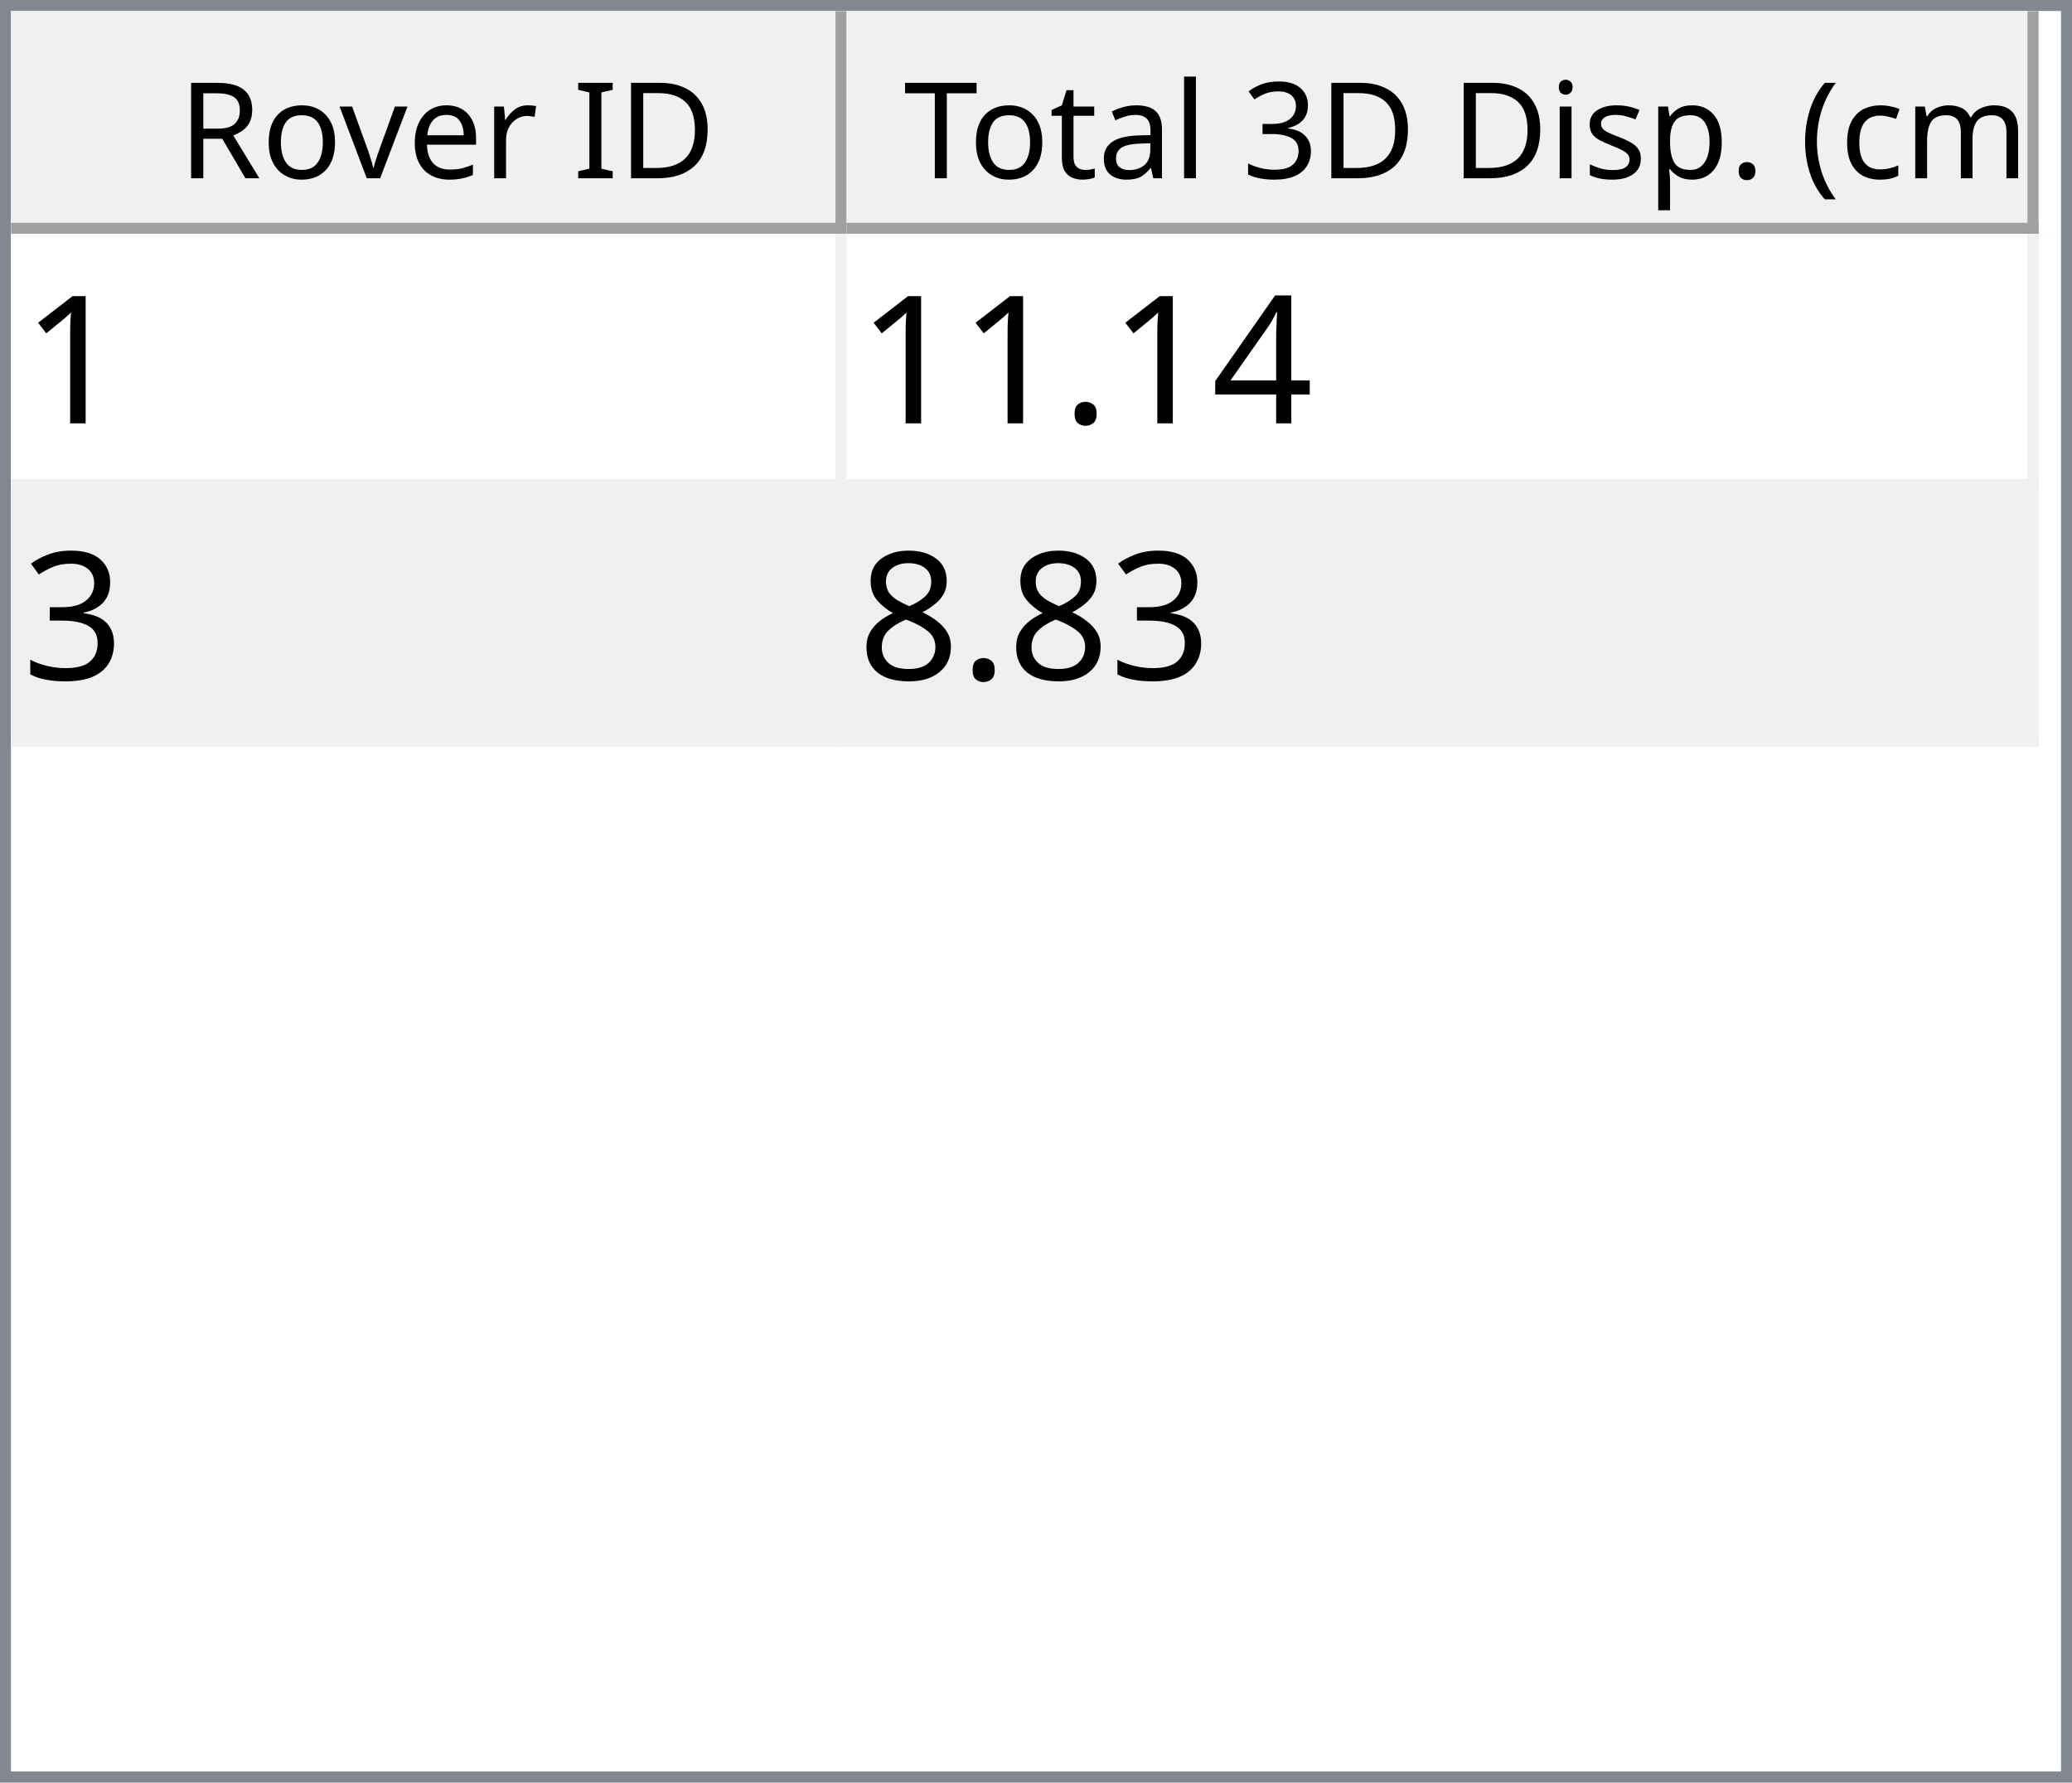
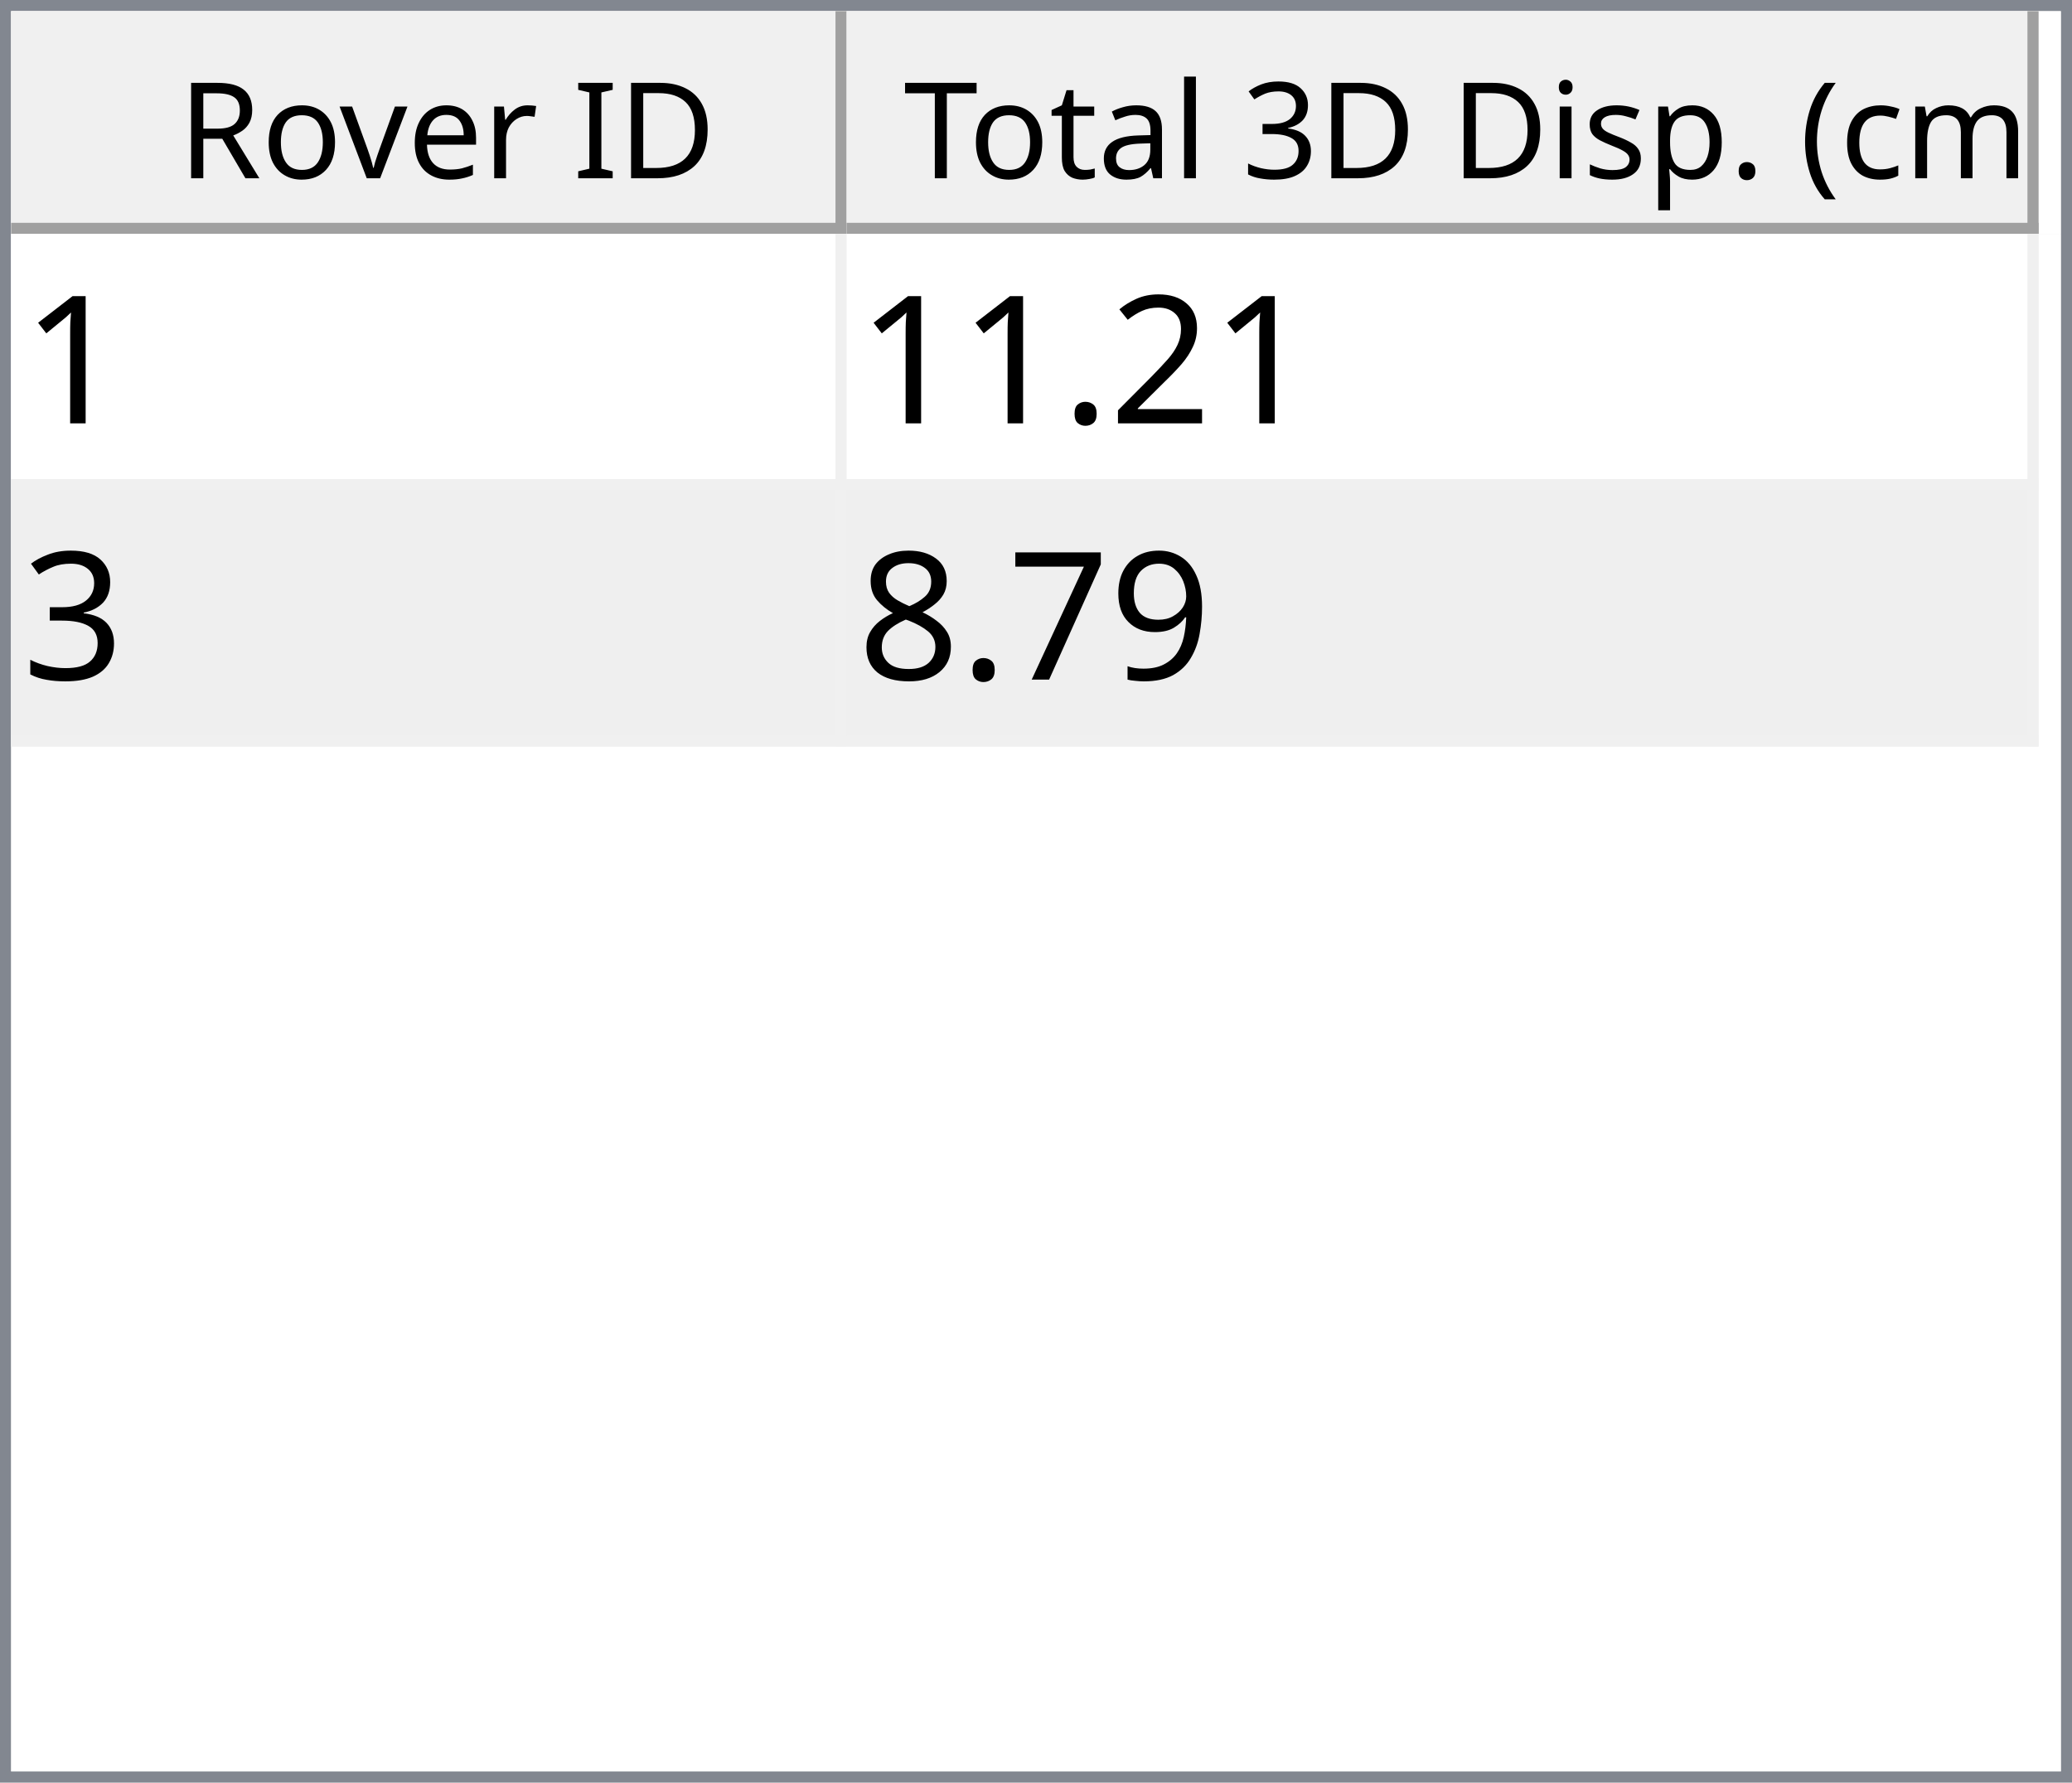
<svg xmlns="http://www.w3.org/2000/svg" style="fill-opacity:1; color-rendering:auto; color-interpolation:auto; text-rendering:auto; stroke:black; stroke-linecap:square; stroke-miterlimit:10; shape-rendering:auto; stroke-opacity:1; fill:black; stroke-dasharray:none; font-weight:normal; stroke-width:1; font-family:'Dialog'; font-style:normal; stroke-linejoin:miter; font-size:12px; stroke-dashoffset:0; image-rendering:auto;" width="186" height="160">
  <defs id="genericDefs" />
  <g>
    <defs id="defs1">
      <clipPath clipPathUnits="userSpaceOnUse" id="clipPath1">
        <path d="M0 0 L186 0 L186 160 L0 160 L0 0 Z" />
      </clipPath>
      <clipPath clipPathUnits="userSpaceOnUse" id="clipPath2">
        <path d="M0 0 L0 160 L186 160 L186 0 Z" />
      </clipPath>
      <clipPath clipPathUnits="userSpaceOnUse" id="clipPath3">
        <path d="M0 0 L0 20 L184 20 L184 0 Z" />
      </clipPath>
      <clipPath clipPathUnits="userSpaceOnUse" id="clipPath4">
        <path d="M0 0 L0 20 L75 20 L75 0 Z" />
      </clipPath>
      <clipPath clipPathUnits="userSpaceOnUse" id="clipPath5">
        <path d="M1 1 L1 19 L74 19 L74 1 Z" />
      </clipPath>
      <clipPath clipPathUnits="userSpaceOnUse" id="clipPath6">
        <path d="M0 0 L0 18 L73 18 L73 0 Z" />
      </clipPath>
      <clipPath clipPathUnits="userSpaceOnUse" id="clipPath7">
        <path d="M-0.5 -0.5 L-0.5 19.5 L74.5 19.5 L74.5 -0.5 Z" />
      </clipPath>
      <clipPath clipPathUnits="userSpaceOnUse" id="clipPath8">
        <path d="M0 0 L0 20 L107 20 L107 0 Z" />
      </clipPath>
      <clipPath clipPathUnits="userSpaceOnUse" id="clipPath9">
        <path d="M1 1 L1 19 L106 19 L106 1 Z" />
      </clipPath>
      <clipPath clipPathUnits="userSpaceOnUse" id="clipPath10">
        <path d="M0 0 L0 18 L105 18 L105 0 Z" />
      </clipPath>
      <clipPath clipPathUnits="userSpaceOnUse" id="clipPath11">
        <path d="M-0.5 -0.5 L-0.5 19.5 L106.5 19.5 L106.5 -0.5 Z" />
      </clipPath>
      <clipPath clipPathUnits="userSpaceOnUse" id="clipPath12">
        <path d="M0 0 L0 138 L184 138 L184 0 Z" />
      </clipPath>
      <clipPath clipPathUnits="userSpaceOnUse" id="clipPath13">
        <path d="M0 0 L0 46 L182 46 L182 0 Z" />
      </clipPath>
      <clipPath clipPathUnits="userSpaceOnUse" id="clipPath14">
        <path d="M-0.5 -0.5 L-0.5 45.5 L181.5 45.5 L181.5 -0.5 Z" />
      </clipPath>
      <clipPath clipPathUnits="userSpaceOnUse" id="clipPath15">
        <path d="M0 0 L0 22 L74 22 L74 0 Z" />
      </clipPath>
      <clipPath clipPathUnits="userSpaceOnUse" id="clipPath16">
        <path d="M0 0 L0 22 L106 22 L106 0 Z" />
      </clipPath>
      <font horiz-adv-x="64.551" id="font1">
        <font-face ascent="107.91" descent="25.098" units-per-em="100" style="font-style:normal; font-family:Segoe UI; font-weight:normal;" />
        <missing-glyph horiz-adv-x="64.551" d="M8.109 0 L8.109 68.266 L56.453 68.266 L56.453 0 L8.109 0 ZM15.328 7.234 L49.219 7.234 L49.219 61.031 L15.328 61.031 L15.328 7.234 Z" />
        <glyph unicode="D" horiz-adv-x="70.117" d="M9.188 0 L9.188 70.016 L28.516 70.016 Q65.531 70.016 65.531 35.891 Q65.531 19.672 55.25 9.836 Q44.969 0 27.734 0 L9.188 0 ZM17.391 62.594 L17.391 7.422 L27.828 7.422 Q41.609 7.422 49.273 14.797 Q56.938 22.172 56.938 35.688 Q56.938 62.594 28.328 62.594 L17.391 62.594 Z" />
        <glyph unicode="I" horiz-adv-x="26.611" d="M17.391 0 L9.188 0 L9.188 70.016 L17.391 70.016 L17.391 0 Z" />
        <glyph unicode=" " horiz-adv-x="27.393" d="" />
        <glyph unicode="r" horiz-adv-x="34.766" d="M34.188 41.891 Q32.078 43.5 28.125 43.5 Q23 43.5 19.555 38.672 Q16.109 33.844 16.109 25.484 L16.109 0 L8.109 0 L8.109 50 L16.109 50 L16.109 39.703 L16.312 39.703 Q18.016 44.969 21.531 47.922 Q25.047 50.875 29.391 50.875 Q32.516 50.875 34.188 50.203 L34.188 41.891 Z" />
        <glyph unicode="e" horiz-adv-x="52.295" d="M48.297 23 L12.984 23 Q13.188 14.656 17.484 10.109 Q21.781 5.562 29.297 5.562 Q37.75 5.562 44.828 11.141 L44.828 3.609 Q38.234 -1.172 27.391 -1.172 Q16.797 -1.172 10.742 5.641 Q4.688 12.453 4.688 24.812 Q4.688 36.469 11.305 43.82 Q17.922 51.172 27.734 51.172 Q37.547 51.172 42.922 44.828 Q48.297 38.484 48.297 27.203 L48.297 23 ZM40.094 29.781 Q40.047 36.719 36.75 40.578 Q33.453 44.438 27.594 44.438 Q21.922 44.438 17.969 40.383 Q14.016 36.328 13.094 29.781 L40.094 29.781 Z" />
        <glyph unicode="v" horiz-adv-x="47.9" d="M47.406 50 L27.484 0 L19.625 0 L0.688 50 L9.469 50 L22.172 13.672 Q23.578 9.672 23.922 6.688 L24.125 6.688 Q24.609 10.453 25.688 13.484 L38.969 50 L47.406 50 Z" />
        <glyph unicode="o" horiz-adv-x="58.594" d="M29 -1.172 Q17.922 -1.172 11.305 5.836 Q4.688 12.844 4.688 24.422 Q4.688 37.016 11.57 44.094 Q18.453 51.172 30.172 51.172 Q41.359 51.172 47.633 44.289 Q53.906 37.406 53.906 25.203 Q53.906 13.234 47.141 6.031 Q40.375 -1.172 29 -1.172 ZM29.594 44.438 Q21.875 44.438 17.383 39.188 Q12.891 33.938 12.891 24.703 Q12.891 15.828 17.43 10.695 Q21.969 5.562 29.594 5.562 Q37.359 5.562 41.531 10.594 Q45.703 15.625 45.703 24.906 Q45.703 34.281 41.531 39.359 Q37.359 44.438 29.594 44.438 Z" />
        <glyph unicode="R" horiz-adv-x="59.814" d="M59.375 0 L49.609 0 L37.891 19.625 Q36.281 22.359 34.766 24.289 Q33.25 26.219 31.664 27.438 Q30.078 28.656 28.25 29.219 Q26.422 29.781 24.125 29.781 L17.391 29.781 L17.391 0 L9.188 0 L9.188 70.016 L30.078 70.016 Q34.672 70.016 38.555 68.867 Q42.438 67.719 45.289 65.375 Q48.141 63.031 49.758 59.547 Q51.375 56.062 51.375 51.375 Q51.375 47.703 50.273 44.656 Q49.172 41.609 47.148 39.211 Q45.125 36.812 42.266 35.133 Q39.406 33.453 35.844 32.516 L35.844 32.328 Q37.594 31.547 38.891 30.547 Q40.188 29.547 41.359 28.18 Q42.531 26.812 43.68 25.078 Q44.828 23.344 46.234 21.047 L59.375 0 ZM17.391 62.594 L17.391 37.203 L28.516 37.203 Q31.594 37.203 34.203 38.133 Q36.812 39.062 38.719 40.797 Q40.625 42.531 41.703 45.047 Q42.781 47.562 42.781 50.688 Q42.781 56.297 39.141 59.445 Q35.5 62.594 28.609 62.594 L17.391 62.594 Z" />
        <glyph unicode=")" horiz-adv-x="30.176" d="M8.297 -15.922 L1.172 -15.922 Q16.406 2.344 16.406 26.812 Q16.406 51.469 1.078 70.016 L8.297 70.016 Q23.531 52.156 23.531 26.703 Q23.531 1.375 8.297 -15.922 Z" />
        <glyph unicode="m" horiz-adv-x="86.133" d="M79.109 0 L71.094 0 L71.094 28.719 Q71.094 37.016 68.531 40.727 Q65.969 44.438 59.906 44.438 Q54.781 44.438 51.195 39.75 Q47.609 35.062 47.609 28.516 L47.609 0 L39.594 0 L39.594 29.688 Q39.594 44.438 28.219 44.438 Q22.953 44.438 19.531 40.016 Q16.109 35.594 16.109 28.516 L16.109 0 L8.109 0 L8.109 50 L16.109 50 L16.109 42.094 L16.312 42.094 Q21.625 51.172 31.844 51.172 Q36.969 51.172 40.773 48.312 Q44.578 45.453 46 40.828 Q51.562 51.172 62.594 51.172 Q79.109 51.172 79.109 30.812 L79.109 0 Z" />
        <glyph unicode="c" horiz-adv-x="46.191" d="M42.188 2.297 Q36.422 -1.172 28.516 -1.172 Q17.828 -1.172 11.258 5.789 Q4.688 12.75 4.688 23.828 Q4.688 36.188 11.766 43.68 Q18.844 51.172 30.672 51.172 Q37.25 51.172 42.281 48.734 L42.281 40.531 Q36.719 44.438 30.375 44.438 Q22.703 44.438 17.797 38.945 Q12.891 33.453 12.891 24.516 Q12.891 15.719 17.508 10.641 Q22.125 5.562 29.891 5.562 Q36.422 5.562 42.188 9.906 L42.188 2.297 Z" />
        <glyph unicode="(" horiz-adv-x="30.176" d="M29.109 -15.922 L21.969 -15.922 Q6.844 1.375 6.844 26.703 Q6.844 52.156 21.969 70.016 L29.203 70.016 Q13.875 51.469 13.875 26.812 Q13.875 2.344 29.109 -15.922 Z" />
        <glyph unicode="." horiz-adv-x="21.68" d="M10.891 -1.078 Q8.641 -1.078 7.055 0.539 Q5.469 2.156 5.469 4.391 Q5.469 6.641 7.055 8.273 Q8.641 9.906 10.891 9.906 Q13.188 9.906 14.797 8.273 Q16.406 6.641 16.406 4.391 Q16.406 2.156 14.797 0.539 Q13.188 -1.078 10.891 -1.078 Z" />
        <glyph unicode="p" horiz-adv-x="58.789" d="M16.312 7.234 L16.109 7.234 L16.109 -23 L8.109 -23 L8.109 50 L16.109 50 L16.109 41.219 L16.312 41.219 Q22.219 51.172 33.594 51.172 Q43.266 51.172 48.688 44.461 Q54.109 37.75 54.109 26.469 Q54.109 13.922 48 6.375 Q41.891 -1.172 31.297 -1.172 Q21.578 -1.172 16.312 7.234 ZM16.109 27.391 L16.109 20.406 Q16.109 14.203 20.141 9.883 Q24.172 5.562 30.375 5.562 Q37.641 5.562 41.773 11.133 Q45.906 16.703 45.906 26.609 Q45.906 34.969 42.047 39.703 Q38.188 44.438 31.594 44.438 Q24.609 44.438 20.359 39.578 Q16.109 34.719 16.109 27.391 Z" />
        <glyph unicode="s" horiz-adv-x="42.432" d="M5.078 1.812 L5.078 10.406 Q11.625 5.562 19.484 5.562 Q30.031 5.562 30.031 12.594 Q30.031 14.594 29.125 15.992 Q28.219 17.391 26.68 18.461 Q25.141 19.531 23.07 20.383 Q21 21.234 18.609 22.172 Q15.281 23.484 12.766 24.828 Q10.25 26.172 8.57 27.859 Q6.891 29.547 6.031 31.695 Q5.172 33.844 5.172 36.719 Q5.172 40.234 6.789 42.945 Q8.406 45.656 11.086 47.484 Q13.766 49.312 17.211 50.242 Q20.656 51.172 24.312 51.172 Q30.812 51.172 35.938 48.922 L35.938 40.828 Q30.422 44.438 23.25 44.438 Q21 44.438 19.195 43.922 Q17.391 43.406 16.094 42.477 Q14.797 41.547 14.086 40.258 Q13.375 38.969 13.375 37.406 Q13.375 35.453 14.086 34.133 Q14.797 32.812 16.164 31.789 Q17.531 30.766 19.484 29.938 Q21.438 29.109 23.922 28.125 Q27.25 26.859 29.883 25.516 Q32.516 24.172 34.375 22.484 Q36.234 20.797 37.234 18.602 Q38.234 16.406 38.234 13.375 Q38.234 9.672 36.602 6.938 Q34.969 4.203 32.234 2.398 Q29.5 0.594 25.93 -0.289 Q22.359 -1.172 18.453 -1.172 Q10.75 -1.172 5.078 1.812 Z" />
        <glyph unicode="i" horiz-adv-x="24.219" d="M12.203 62.703 Q10.062 62.703 8.547 64.164 Q7.031 65.625 7.031 67.875 Q7.031 70.125 8.547 71.609 Q10.062 73.094 12.203 73.094 Q14.406 73.094 15.945 71.609 Q17.484 70.125 17.484 67.875 Q17.484 65.719 15.945 64.211 Q14.406 62.703 12.203 62.703 ZM16.109 0 L8.109 0 L8.109 50 L16.109 50 L16.109 0 Z" />
        <glyph unicode="3" horiz-adv-x="53.906" d="M46.531 19.828 Q46.531 15.094 44.75 11.211 Q42.969 7.328 39.719 4.57 Q36.469 1.812 31.93 0.297 Q27.391 -1.219 21.922 -1.219 Q11.922 -1.219 6 2.594 L6 11.188 Q13.094 5.609 22.219 5.609 Q25.875 5.609 28.828 6.539 Q31.781 7.469 33.906 9.227 Q36.031 10.984 37.18 13.477 Q38.328 15.969 38.328 19.094 Q38.328 32.812 18.797 32.812 L12.984 32.812 L12.984 39.594 L18.5 39.594 Q35.797 39.594 35.797 52.484 Q35.797 64.406 22.609 64.406 Q15.188 64.406 8.688 59.422 L8.688 67.188 Q15.375 71.188 24.609 71.188 Q29 71.188 32.57 69.969 Q36.141 68.75 38.68 66.555 Q41.219 64.359 42.609 61.281 Q44 58.203 44 54.5 Q44 40.672 30.031 36.719 L30.031 36.531 Q33.594 36.141 36.625 34.797 Q39.656 33.453 41.852 31.305 Q44.047 29.156 45.289 26.25 Q46.531 23.344 46.531 19.828 Z" />
        <glyph unicode="l" horiz-adv-x="24.219" d="M16.109 0 L8.109 0 L8.109 74.031 L16.109 74.031 L16.109 0 Z" />
        <glyph unicode="a" horiz-adv-x="50.879" d="M43.891 0 L35.891 0 L35.891 7.812 L35.688 7.812 Q30.469 -1.172 20.312 -1.172 Q12.844 -1.172 8.617 2.781 Q4.391 6.734 4.391 13.281 Q4.391 27.297 20.906 29.594 L35.891 31.688 Q35.891 44.438 25.594 44.438 Q16.547 44.438 9.281 38.281 L9.281 46.484 Q16.656 51.172 26.266 51.172 Q43.891 51.172 43.891 32.516 L43.891 0 ZM35.891 25.297 L23.828 23.641 Q18.266 22.859 15.43 20.875 Q12.594 18.891 12.594 13.875 Q12.594 10.203 15.211 7.883 Q17.828 5.562 22.172 5.562 Q28.125 5.562 32.008 9.742 Q35.891 13.922 35.891 20.312 L35.891 25.297 Z" />
        <glyph unicode="t" horiz-adv-x="33.887" d="M31.297 0.484 Q28.469 -1.078 23.828 -1.078 Q10.688 -1.078 10.688 13.578 L10.688 43.172 L2.094 43.172 L2.094 50 L10.688 50 L10.688 62.203 L18.703 64.797 L18.703 50 L31.297 50 L31.297 43.172 L18.703 43.172 L18.703 14.984 Q18.703 9.969 20.414 7.82 Q22.125 5.672 26.078 5.672 Q29.109 5.672 31.297 7.328 L31.297 0.484 Z" />
        <glyph unicode="T" horiz-adv-x="52.393" d="M50.594 62.594 L30.375 62.594 L30.375 0 L22.172 0 L22.172 62.594 L2 62.594 L2 70.016 L50.594 70.016 L50.594 62.594 Z" />
      </font>
      <font horiz-adv-x="75.0" id="font2">
        <font-face ascent="100.537" descent="21.973" units-per-em="100" style="font-style:normal; font-family:sans-serif; font-weight:normal;" />
        <missing-glyph horiz-adv-x="75.0" d="M12.5 0 L12.5 62.5 L62.5 62.5 L62.5 0 L12.5 0 ZM14.062 1.562 L60.938 1.562 L60.938 60.938 L14.062 60.938 L14.062 1.562 Z" />
        <glyph unicode="1" horiz-adv-x="55.615" d="M37.25 0 L28.469 0 L28.469 56 Q25.297 52.984 20.141 49.953 Q14.984 46.922 10.891 45.406 L10.891 53.906 Q18.266 57.375 23.781 62.305 Q29.297 67.234 31.594 71.875 L37.25 71.875 L37.25 0 Z" />
-         <glyph unicode="4" horiz-adv-x="55.615" d="M32.328 0 L32.328 17.141 L1.266 17.141 L1.266 25.203 L33.938 71.578 L41.109 71.578 L41.109 25.203 L50.781 25.203 L50.781 17.141 L41.109 17.141 L41.109 0 L32.328 0 ZM32.328 25.203 L32.328 57.469 L9.906 25.203 L32.328 25.203 Z" />
+         <glyph unicode="2" horiz-adv-x="55.615" d="M50.344 8.453 L50.344 0 L3.031 0 Q2.938 3.172 4.047 6.109 Q5.859 10.938 9.836 15.625 Q13.812 20.312 21.344 26.469 Q33.016 36.031 37.117 41.625 Q41.219 47.219 41.219 52.203 Q41.219 57.422 37.477 61.008 Q33.734 64.594 27.734 64.594 Q21.391 64.594 17.578 60.789 Q13.766 56.984 13.719 50.25 L4.688 51.172 Q5.609 61.281 11.664 66.578 Q17.719 71.875 27.938 71.875 Q38.234 71.875 44.242 66.164 Q50.25 60.453 50.25 52 Q50.25 47.703 48.492 43.555 Q46.734 39.406 42.656 34.812 Q38.578 30.219 29.109 22.219 Q21.188 15.578 18.945 13.211 Q16.703 10.844 15.234 8.453 L50.344 8.453 Z" />
        <glyph unicode="." horiz-adv-x="27.783" d="M9.078 0 L9.078 10.016 L19.094 10.016 L19.094 0 L9.078 0 Z" />
        <glyph unicode="3" horiz-adv-x="55.615" d="M4.203 18.891 L12.984 20.062 Q14.5 12.594 18.141 9.297 Q21.781 6 27 6 Q33.203 6 37.477 10.297 Q41.75 14.594 41.75 20.953 Q41.75 27 37.797 30.93 Q33.844 34.859 27.734 34.859 Q25.25 34.859 21.531 33.891 L22.516 41.609 Q23.391 41.5 23.922 41.5 Q29.547 41.5 34.039 44.43 Q38.531 47.359 38.531 53.469 Q38.531 58.297 35.258 61.477 Q31.984 64.656 26.812 64.656 Q21.688 64.656 18.266 61.43 Q14.844 58.203 13.875 51.766 L5.078 53.328 Q6.688 62.156 12.398 67.016 Q18.109 71.875 26.609 71.875 Q32.469 71.875 37.398 69.359 Q42.328 66.844 44.945 62.5 Q47.562 58.156 47.562 53.266 Q47.562 48.641 45.07 44.828 Q42.578 41.016 37.703 38.766 Q44.047 37.312 47.562 32.695 Q51.078 28.078 51.078 21.141 Q51.078 11.766 44.242 5.25 Q37.406 -1.266 26.953 -1.266 Q17.531 -1.266 11.305 4.352 Q5.078 9.969 4.203 18.891 Z" />
+         <glyph unicode="9" horiz-adv-x="55.615" d="M5.469 16.547 L13.922 17.328 Q14.984 11.375 18.016 8.688 Q21.047 6 25.781 6 Q29.828 6 32.883 7.859 Q35.938 9.719 37.891 12.82 Q39.844 15.922 41.164 21.195 Q42.484 26.469 42.484 31.938 Q42.484 32.516 42.438 33.688 Q39.797 29.5 35.234 26.883 Q30.672 24.266 25.344 24.266 Q16.453 24.266 10.305 30.711 Q4.156 37.156 4.156 47.703 Q4.156 58.594 10.578 65.234 Q17 71.875 26.656 71.875 Q33.641 71.875 39.43 68.117 Q45.219 64.359 48.219 57.398 Q51.219 50.438 51.219 37.25 Q51.219 23.531 48.242 15.406 Q45.266 7.281 39.383 3.031 Q33.5 -1.219 25.594 -1.219 Q17.188 -1.219 11.867 3.445 Q6.547 8.109 5.469 16.547 ZM41.453 48.141 Q41.453 55.719 37.43 60.156 Q33.406 64.594 27.734 64.594 Q21.875 64.594 17.531 59.812 Q13.188 55.031 13.188 47.406 Q13.188 40.578 17.312 36.305 Q21.438 32.031 27.484 32.031 Q33.594 32.031 37.523 36.305 Q41.453 40.578 41.453 48.141 Z" />
+         <glyph unicode="7" horiz-adv-x="55.615" d="M4.734 62.203 L4.734 70.656 L51.078 70.656 L51.078 63.812 Q44.234 56.547 37.523 44.484 Q30.812 32.422 27.156 19.672 Q24.516 10.688 23.781 0 L14.75 0 Q14.891 8.453 18.062 20.414 Q21.234 32.375 27.172 43.484 Q33.109 54.594 39.797 62.203 L4.734 62.203 Z" />
        <glyph unicode="8" horiz-adv-x="55.615" d="M17.672 38.812 Q12.203 40.828 9.57 44.539 Q6.938 48.25 6.938 53.422 Q6.938 61.234 12.555 66.555 Q18.172 71.875 27.484 71.875 Q36.859 71.875 42.578 66.43 Q48.297 60.984 48.297 53.172 Q48.297 48.188 45.68 44.508 Q43.062 40.828 37.75 38.812 Q44.344 36.672 47.781 31.883 Q51.219 27.094 51.219 20.453 Q51.219 11.281 44.727 5.031 Q38.234 -1.219 27.641 -1.219 Q17.047 -1.219 10.547 5.055 Q4.047 11.328 4.047 20.703 Q4.047 27.688 7.594 32.398 Q11.141 37.109 17.672 38.812 ZM15.922 53.719 Q15.922 48.641 19.195 45.414 Q22.469 42.188 27.688 42.188 Q32.766 42.188 36.016 45.383 Q39.266 48.578 39.266 53.219 Q39.266 58.062 35.914 61.359 Q32.562 64.656 27.594 64.656 Q22.562 64.656 19.242 61.43 Q15.922 58.203 15.922 53.719 ZM13.094 20.656 Q13.094 16.891 14.875 13.375 Q16.656 9.859 20.172 7.93 Q23.688 6 27.734 6 Q34.031 6 38.133 10.055 Q42.234 14.109 42.234 20.359 Q42.234 26.703 38.016 30.859 Q33.797 35.016 27.438 35.016 Q21.234 35.016 17.164 30.914 Q13.094 26.812 13.094 20.656 Z" />
      </font>
    </defs>
    <g style="fill:white; stroke:white;">
      <rect x="0" y="0" width="186" style="clip-path:url(#clipPath1); stroke:none;" height="160" />
    </g>
    <g style="fill:white; text-rendering:optimizeSpeed; color-rendering:optimizeSpeed; image-rendering:optimizeSpeed; shape-rendering:crispEdges; stroke:white; color-interpolation:sRGB;">
      <rect x="0" width="186" height="160" y="0" style="stroke:none;" />
      <path style="stroke:none;" d="M0 160 L186 160 L186 0 L0 0 Z" />
    </g>
    <g style="fill:rgb(240,240,240); font-family:'Segoe UI'; stroke:rgb(240,240,240);">
      <rect x="0" y="0" width="186" style="clip-path:url(#clipPath2); stroke:none;" height="160" />
    </g>
    <g style="fill:rgb(130,135,144); font-family:'Segoe UI'; stroke:rgb(130,135,144);">
      <path d="M0 0 L186 0 L186 160 L0 160 L0 0 ZM1 1 L185 1 L185 159 L1 159 L1 1 Z" style="fill-rule:evenodd; clip-path:url(#clipPath2); stroke:none;" />
    </g>
    <g style="fill:white; font-family:'Segoe UI'; stroke:white;" transform="translate(1,1)">
      <rect x="0" y="0" width="184" style="clip-path:url(#clipPath3); stroke:none;" height="20" />
    </g>
    <g style="fill:rgb(240,240,240); font-family:'Segoe UI'; stroke:rgb(240,240,240);" transform="translate(1,1)">
      <rect x="0" y="0" width="75" style="clip-path:url(#clipPath4); stroke:none;" height="20" />
    </g>
    <g style="font-family:'Segoe UI';" transform="translate(2,2)">
      <text x="14" xml:space="preserve" y="14" style="clip-path:url(#clipPath6); stroke:none;">Rover ID</text>
    </g>
    <g style="fill:rgb(160,160,160); font-family:'Segoe UI'; stroke:rgb(160,160,160); stroke-linejoin:bevel;" transform="translate(1.5,1.5)">
      <line x1="74" x2="74" y1="0" style="fill:none; clip-path:url(#clipPath7);" y2="19" />
    </g>
    <g style="fill:rgb(160,160,160); font-family:'Segoe UI'; stroke:rgb(160,160,160); stroke-linejoin:bevel;" transform="matrix(1,0,0,1,1,1) translate(0.5,0.5)">
      <line x1="0" x2="74" y1="19" style="fill:none; clip-path:url(#clipPath7);" y2="19" />
    </g>
    <g style="fill:rgb(240,240,240); font-family:'Segoe UI'; stroke:rgb(240,240,240);" transform="translate(76,1)">
      <rect x="0" y="0" width="107" style="clip-path:url(#clipPath8); stroke:none;" height="20" />
    </g>
    <g style="font-family:'Segoe UI';" transform="translate(77,2)">
      <text x="1" xml:space="preserve" y="14" style="clip-path:url(#clipPath10); stroke:none;"> Total 3D Disp. (cm)</text>
    </g>
    <g style="fill:rgb(160,160,160); font-family:'Segoe UI'; stroke:rgb(160,160,160); stroke-linejoin:bevel;" transform="translate(76.5,1.5)">
      <line x1="106" x2="106" y1="0" style="fill:none; clip-path:url(#clipPath11);" y2="19" />
    </g>
    <g style="fill:rgb(160,160,160); font-family:'Segoe UI'; stroke:rgb(160,160,160); stroke-linejoin:bevel;" transform="matrix(1,0,0,1,76,1) translate(0.5,0.5)">
      <line x1="0" x2="106" y1="19" style="fill:none; clip-path:url(#clipPath11);" y2="19" />
    </g>
    <g style="fill:white; font-family:'Segoe UI'; stroke:white;" transform="translate(1,21)">
      <rect x="0" y="0" width="184" style="clip-path:url(#clipPath12); stroke:none;" height="138" />
    </g>
    <g style="fill:rgb(240,240,240); font-size:16px; font-family:sans-serif; stroke:rgb(240,240,240);" transform="translate(1,21)">
      <rect x="0" y="0" width="182" style="clip-path:url(#clipPath13); stroke:none;" height="46" />
      <line transform="translate(0.5,0.5)" x1="0" x2="181" y1="22" style="clip-path:url(#clipPath14); fill:none; stroke-linejoin:bevel;" y2="22" />
    </g>
    <g transform="matrix(1,0,0,1,1,21) translate(0.5,0.5)" style="fill:rgb(240,240,240); font-size:16px; font-family:sans-serif; stroke:rgb(240,240,240); stroke-linejoin:bevel;">
      <line x1="0" x2="181" y1="45" style="fill:none; clip-path:url(#clipPath14);" y2="45" />
    </g>
    <g transform="matrix(1,0,0,1,1,21) translate(0.5,0.5)" style="fill:rgb(240,240,240); font-size:16px; font-family:sans-serif; stroke:rgb(240,240,240); stroke-linejoin:bevel;">
      <line x1="74" x2="74" y1="0" style="fill:none; clip-path:url(#clipPath14);" y2="45" />
    </g>
    <g transform="matrix(1,0,0,1,1,21) translate(0.5,0.5)" style="fill:rgb(240,240,240); font-size:16px; font-family:sans-serif; stroke:rgb(240,240,240); stroke-linejoin:bevel;">
      <line x1="181" x2="181" y1="0" style="fill:none; clip-path:url(#clipPath14);" y2="45" />
    </g>
    <g style="fill:white; font-size:16px; font-family:sans-serif; stroke:white;" transform="matrix(1,0,0,1,1,21)">
      <rect x="0" y="0" width="74" style="clip-path:url(#clipPath15); stroke:none;" height="22" />
      <text x="1" y="17" style="fill:black; clip-path:url(#clipPath15); stroke:none;" xml:space="preserve">1</text>
    </g>
    <g style="fill:white; font-size:16px; font-family:sans-serif; stroke:white;" transform="matrix(1,0,0,1,1,21) translate(75,0)">
      <rect x="0" y="0" width="106" style="clip-path:url(#clipPath16); stroke:none;" height="22" />
-       <text x="1" y="17" style="fill:black; clip-path:url(#clipPath16); stroke:none;" xml:space="preserve">11.14</text>
+       <text x="1" y="17" style="fill:black; clip-path:url(#clipPath16); stroke:none;" xml:space="preserve">11.21</text>
    </g>
    <g style="fill:rgb(239,239,239); font-size:16px; font-family:sans-serif; stroke:rgb(239,239,239);" transform="matrix(1,0,0,1,1,21) translate(0,23)">
      <rect x="0" y="0" width="74" style="clip-path:url(#clipPath15); stroke:none;" height="22" />
      <text x="1" y="17" style="fill:black; clip-path:url(#clipPath15); stroke:none;" xml:space="preserve">3</text>
    </g>
    <g style="fill:rgb(239,239,239); font-size:16px; font-family:sans-serif; stroke:rgb(239,239,239);" transform="matrix(1,0,0,1,1,21) translate(75,23)">
      <rect x="0" y="0" width="106" style="clip-path:url(#clipPath16); stroke:none;" height="22" />
-       <text x="1" y="17" style="fill:black; clip-path:url(#clipPath16); stroke:none;" xml:space="preserve">8.83</text>
+       <text x="1" y="17" style="fill:black; clip-path:url(#clipPath16); stroke:none;" xml:space="preserve">8.79</text>
    </g>
  </g>
</svg>
